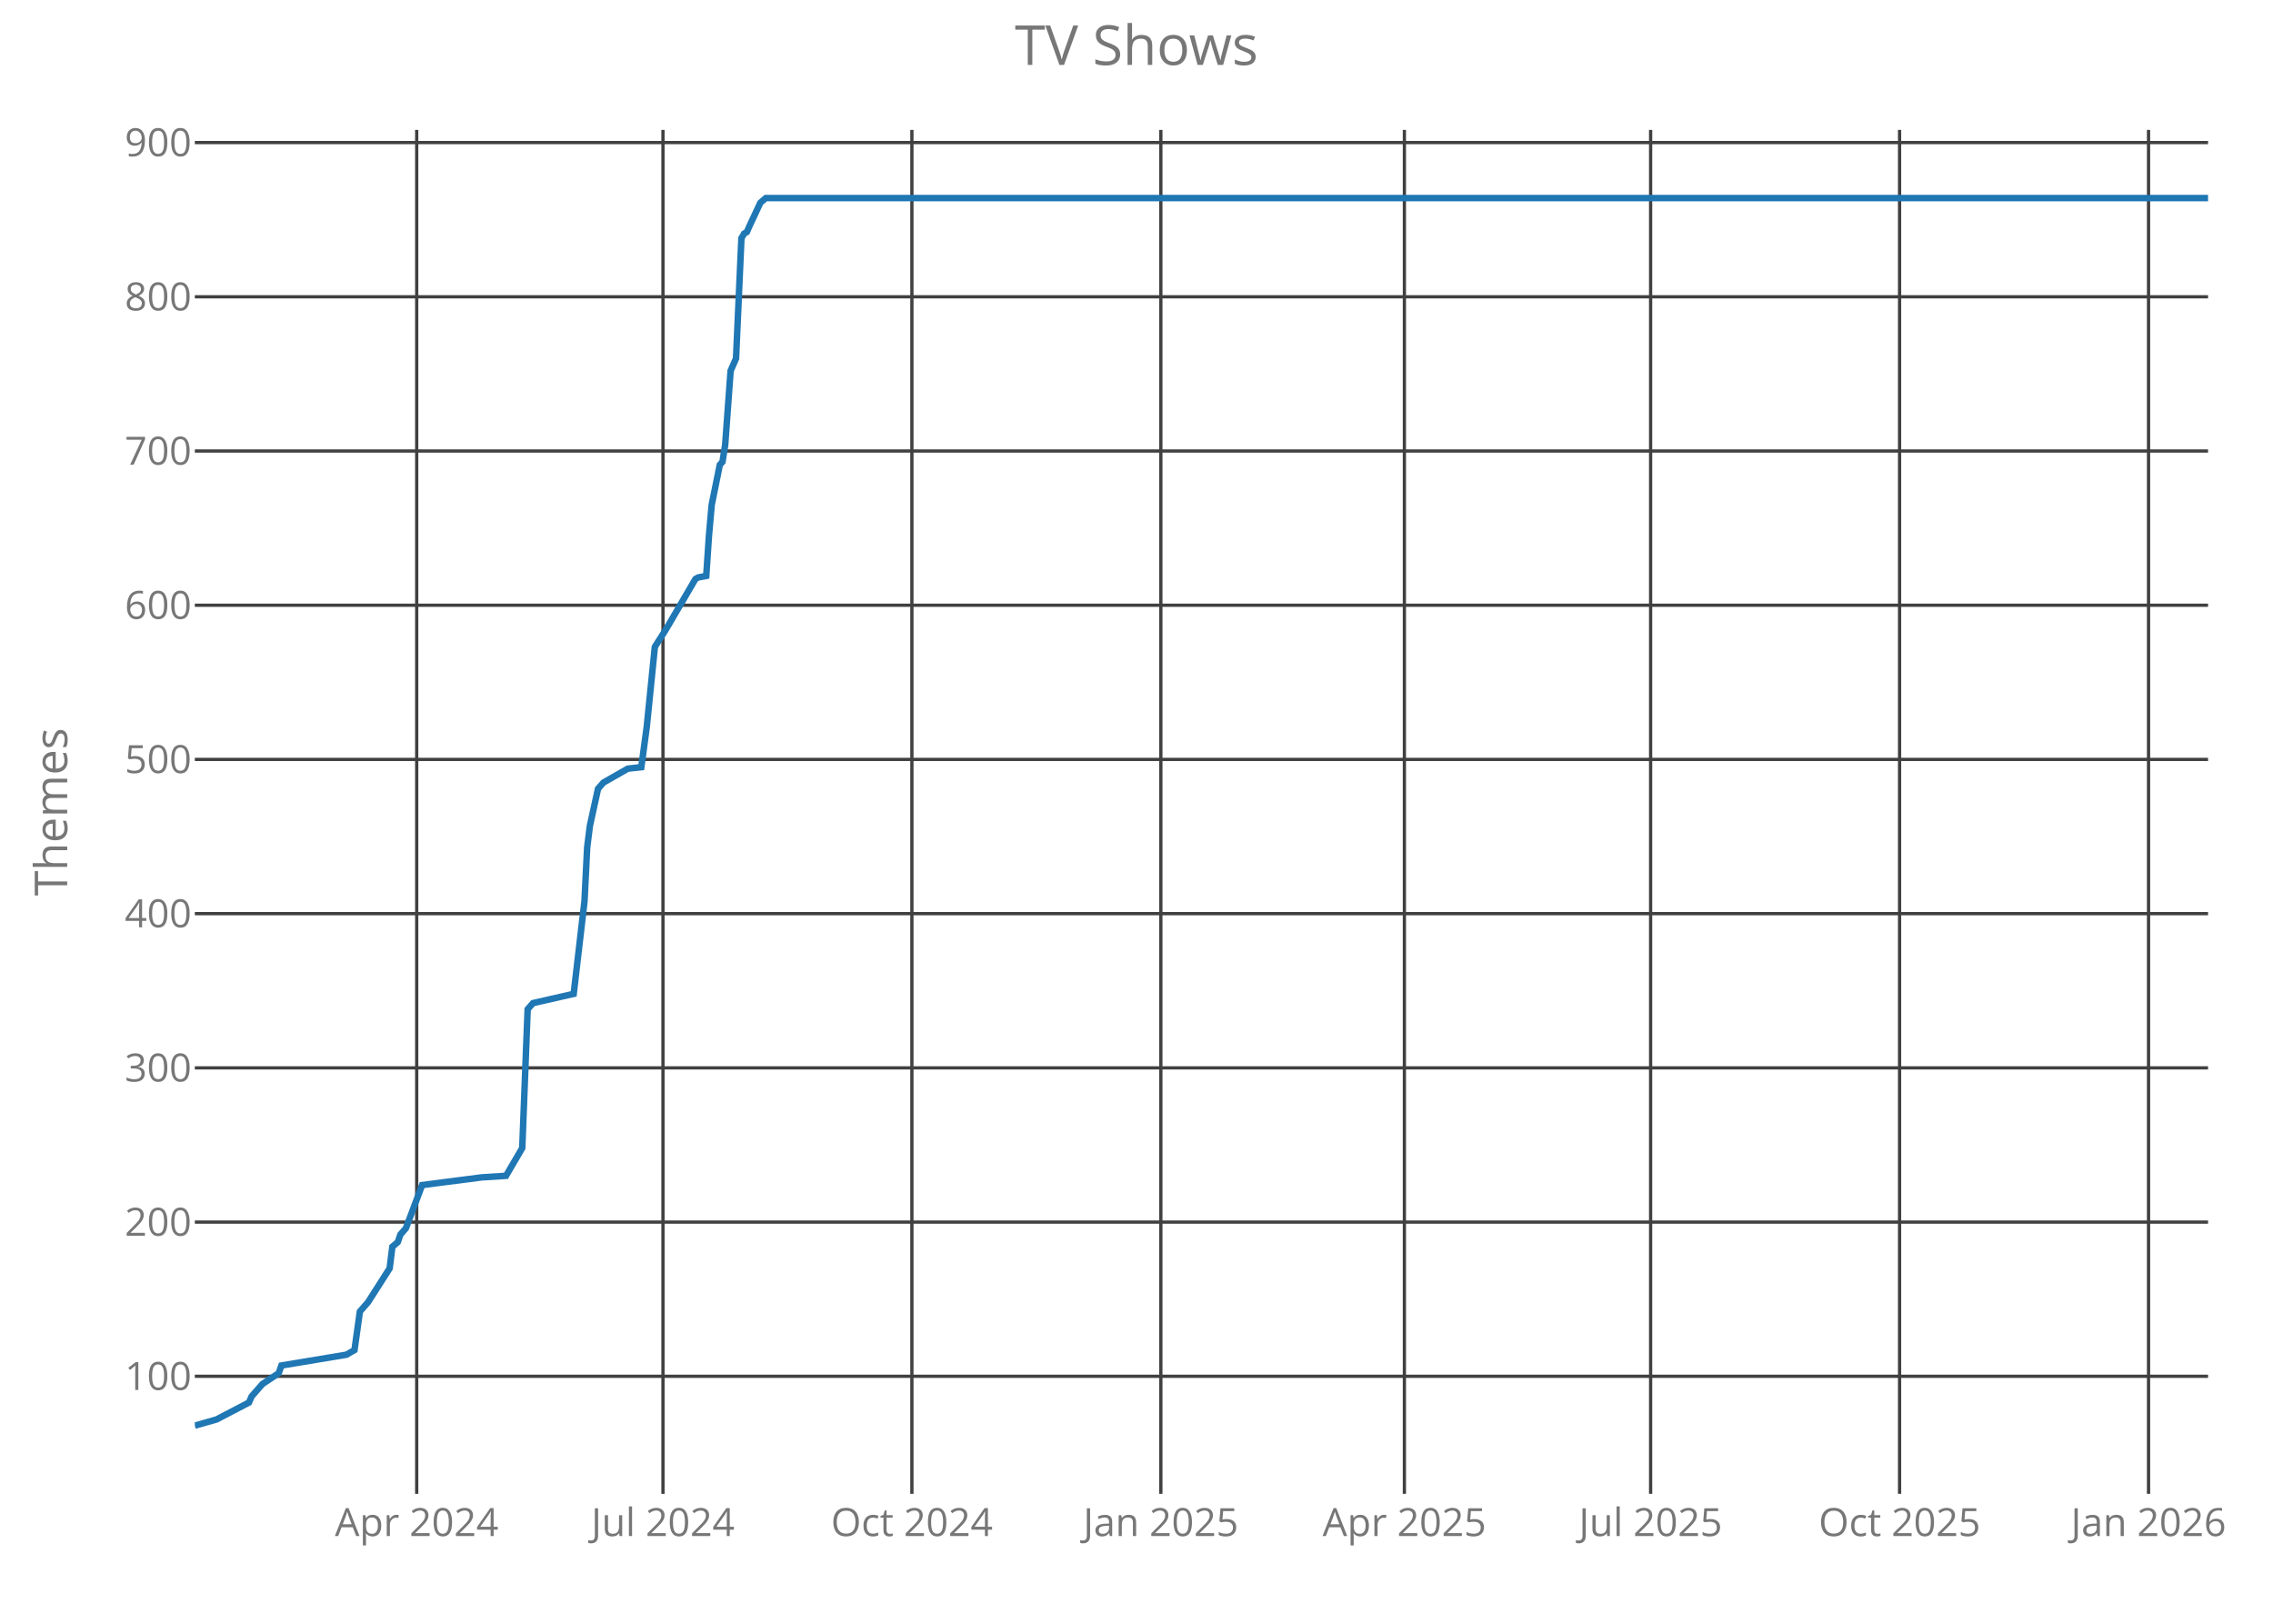
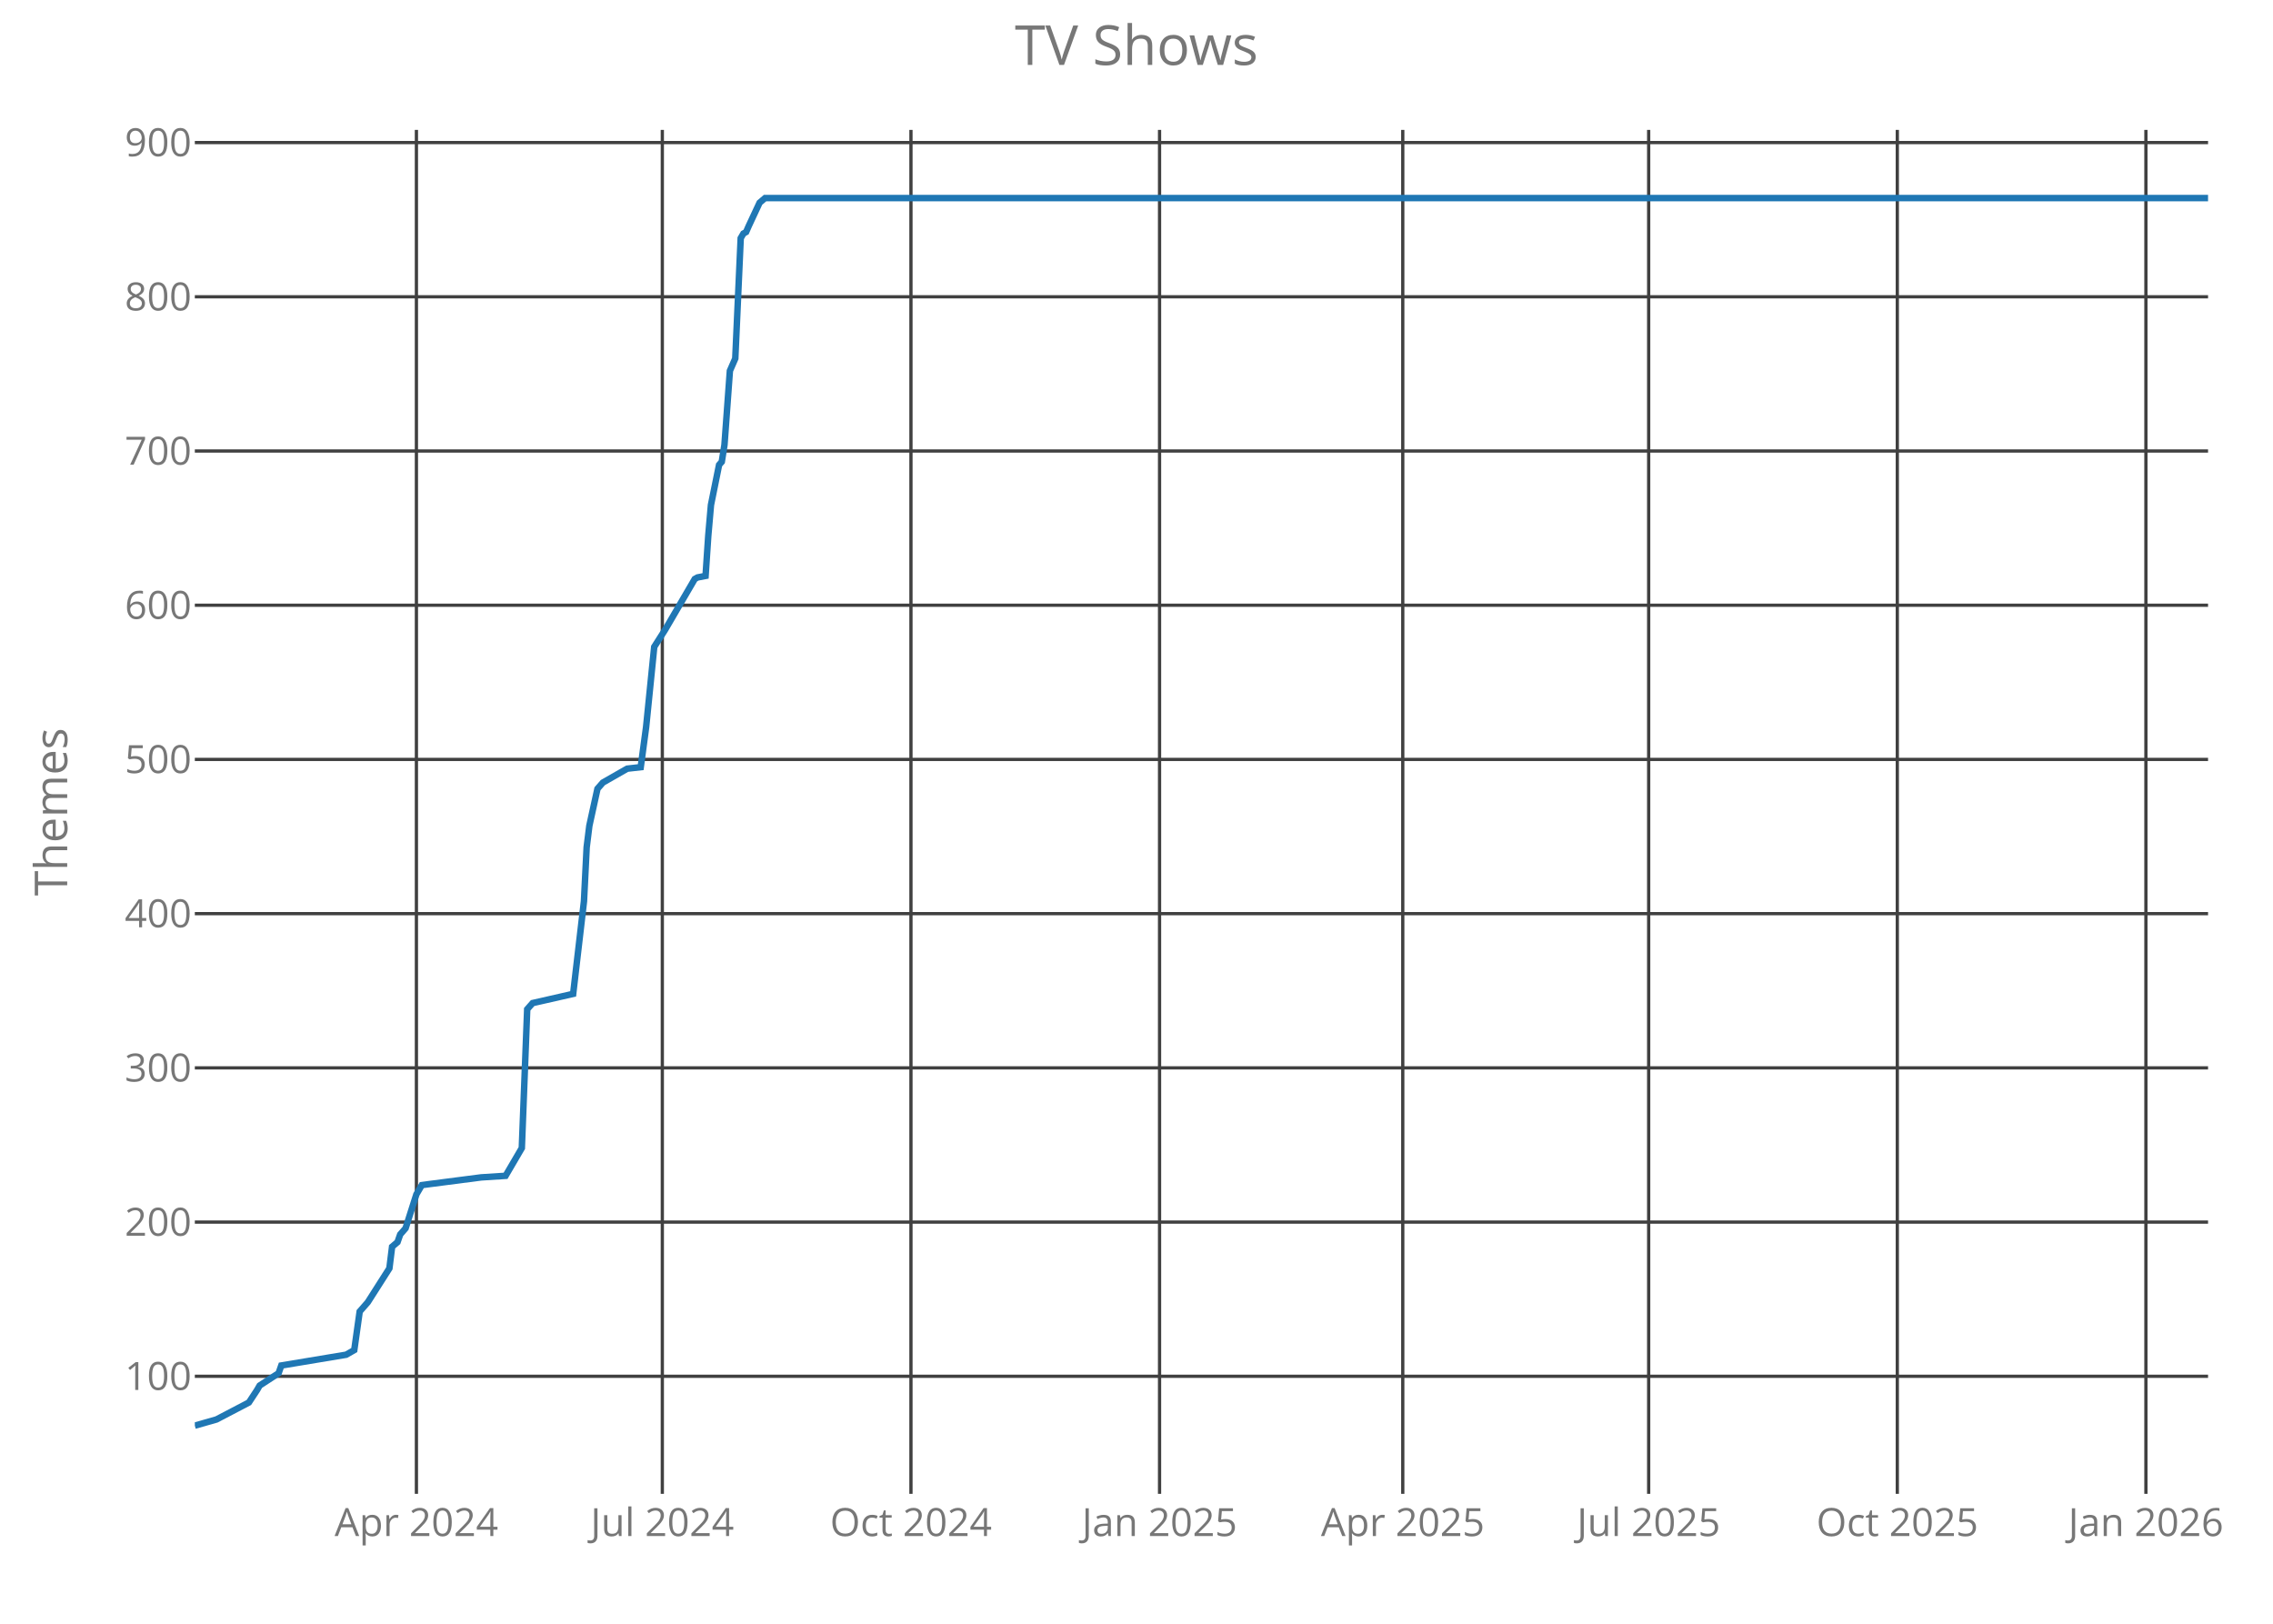
<svg xmlns="http://www.w3.org/2000/svg" class="main-svg" width="700" height="500" style="" viewBox="0 0 700 500">
  <rect x="0" y="0" width="700" height="500" style="fill: rgb(0, 0, 0); fill-opacity: 0;" />
-   <defs id="defs-8456a7">
+   <defs id="defs-0ee00d">
    <g class="clips">
-       <clipPath id="clip8456a7xyplot" class="plotclip">
+       <clipPath id="clip0ee00dxyplot" class="plotclip">
        <rect width="620" height="420" />
      </clipPath>
-       <clipPath class="axesclip" id="clip8456a7x">
+       <clipPath class="axesclip" id="clip0ee00dx">
        <rect x="60" y="0" width="620" height="500" />
      </clipPath>
-       <clipPath class="axesclip" id="clip8456a7y">
+       <clipPath class="axesclip" id="clip0ee00dy">
        <rect x="0" y="40" width="700" height="420" />
      </clipPath>
-       <clipPath class="axesclip" id="clip8456a7xy">
+       <clipPath class="axesclip" id="clip0ee00dxy">
        <rect x="60" y="40" width="620" height="420" />
      </clipPath>
    </g>
    <g class="gradients" />
  </defs>
  <g class="bglayer">
    <rect class="bg" x="60" y="40" width="620" height="420" style="fill: rgb(0, 0, 0); fill-opacity: 0; stroke-width: 0;" />
  </g>
  <g class="layer-below">
    <g class="imagelayer" />
    <g class="shapelayer" />
  </g>
  <g class="cartesianlayer">
    <g class="subplot xy">
      <g class="layer-subplot">
        <g class="shapelayer" />
        <g class="imagelayer" />
      </g>
      <g class="gridlayer">
        <g class="x">
-           <path class="xgrid crisp" transform="translate(128.33,0)" d="M0,40v420" style="stroke: rgb(64, 64, 64); stroke-opacity: 1; stroke-width: 1px;" />
-           <path class="xgrid crisp" transform="translate(204.17,0)" d="M0,40v420" style="stroke: rgb(64, 64, 64); stroke-opacity: 1; stroke-width: 1px;" />
-           <path class="xgrid crisp" transform="translate(280.83,0)" d="M0,40v420" style="stroke: rgb(64, 64, 64); stroke-opacity: 1; stroke-width: 1px;" />
-           <path class="xgrid crisp" transform="translate(357.5,0)" d="M0,40v420" style="stroke: rgb(64, 64, 64); stroke-opacity: 1; stroke-width: 1px;" />
-           <path class="xgrid crisp" transform="translate(432.5,0)" d="M0,40v420" style="stroke: rgb(64, 64, 64); stroke-opacity: 1; stroke-width: 1px;" />
-           <path class="xgrid crisp" transform="translate(508.33,0)" d="M0,40v420" style="stroke: rgb(64, 64, 64); stroke-opacity: 1; stroke-width: 1px;" />
-           <path class="xgrid crisp" transform="translate(585,0)" d="M0,40v420" style="stroke: rgb(64, 64, 64); stroke-opacity: 1; stroke-width: 1px;" />
-           <path class="xgrid crisp" transform="translate(661.67,0)" d="M0,40v420" style="stroke: rgb(64, 64, 64); stroke-opacity: 1; stroke-width: 1px;" />
+           <path class="xgrid crisp" transform="translate(128.24,0)" d="M0,40v420" style="stroke: rgb(64, 64, 64); stroke-opacity: 1; stroke-width: 1px;" />
+           <path class="xgrid crisp" transform="translate(203.97,0)" d="M0,40v420" style="stroke: rgb(64, 64, 64); stroke-opacity: 1; stroke-width: 1px;" />
+           <path class="xgrid crisp" transform="translate(280.54,0)" d="M0,40v420" style="stroke: rgb(64, 64, 64); stroke-opacity: 1; stroke-width: 1px;" />
+           <path class="xgrid crisp" transform="translate(357.1,0)" d="M0,40v420" style="stroke: rgb(64, 64, 64); stroke-opacity: 1; stroke-width: 1px;" />
+           <path class="xgrid crisp" transform="translate(432,0)" d="M0,40v420" style="stroke: rgb(64, 64, 64); stroke-opacity: 1; stroke-width: 1px;" />
+           <path class="xgrid crisp" transform="translate(507.73,0)" d="M0,40v420" style="stroke: rgb(64, 64, 64); stroke-opacity: 1; stroke-width: 1px;" />
+           <path class="xgrid crisp" transform="translate(584.3,0)" d="M0,40v420" style="stroke: rgb(64, 64, 64); stroke-opacity: 1; stroke-width: 1px;" />
+           <path class="xgrid crisp" transform="translate(660.86,0)" d="M0,40v420" style="stroke: rgb(64, 64, 64); stroke-opacity: 1; stroke-width: 1px;" />
        </g>
        <g class="y">
          <path class="ygrid crisp" transform="translate(0,423.8)" d="M60,0h620" style="stroke: rgb(64, 64, 64); stroke-opacity: 1; stroke-width: 1px;" />
          <path class="ygrid crisp" transform="translate(0,376.32)" d="M60,0h620" style="stroke: rgb(64, 64, 64); stroke-opacity: 1; stroke-width: 1px;" />
          <path class="ygrid crisp" transform="translate(0,328.83)" d="M60,0h620" style="stroke: rgb(64, 64, 64); stroke-opacity: 1; stroke-width: 1px;" />
          <path class="ygrid crisp" transform="translate(0,281.34)" d="M60,0h620" style="stroke: rgb(64, 64, 64); stroke-opacity: 1; stroke-width: 1px;" />
          <path class="ygrid crisp" transform="translate(0,233.85)" d="M60,0h620" style="stroke: rgb(64, 64, 64); stroke-opacity: 1; stroke-width: 1px;" />
          <path class="ygrid crisp" transform="translate(0,186.37)" d="M60,0h620" style="stroke: rgb(64, 64, 64); stroke-opacity: 1; stroke-width: 1px;" />
          <path class="ygrid crisp" transform="translate(0,138.88)" d="M60,0h620" style="stroke: rgb(64, 64, 64); stroke-opacity: 1; stroke-width: 1px;" />
          <path class="ygrid crisp" transform="translate(0,91.39)" d="M60,0h620" style="stroke: rgb(64, 64, 64); stroke-opacity: 1; stroke-width: 1px;" />
          <path class="ygrid crisp" transform="translate(0,43.9)" d="M60,0h620" style="stroke: rgb(64, 64, 64); stroke-opacity: 1; stroke-width: 1px;" />
        </g>
      </g>
      <g class="zerolinelayer" />
      <path class="xlines-below crisp" d="M0,0" style="fill: none;" />
      <path class="ylines-below crisp" d="M0,0" style="fill: none;" />
      <g class="overlines-below" />
      <g class="xaxislayer-below">
        <g class="xtick">
-           <text text-anchor="middle" x="0" y="473" transform="translate(128.33,0)" style="font-family: 'Open Sans'; font-size: 12px; fill: rgb(119, 119, 119); fill-opacity: 1; white-space: pre;">Apr 2024</text>
+           <text text-anchor="middle" x="0" y="473" transform="translate(128.24,0)" style="font-family: 'Open Sans'; font-size: 12px; fill: rgb(119, 119, 119); fill-opacity: 1; white-space: pre;">Apr 2024</text>
        </g>
        <g class="xtick">
-           <text text-anchor="middle" x="0" y="473" transform="translate(204.17,0)" style="font-family: 'Open Sans'; font-size: 12px; fill: rgb(119, 119, 119); fill-opacity: 1; white-space: pre;">Jul 2024</text>
+           <text text-anchor="middle" x="0" y="473" transform="translate(203.97,0)" style="font-family: 'Open Sans'; font-size: 12px; fill: rgb(119, 119, 119); fill-opacity: 1; white-space: pre;">Jul 2024</text>
        </g>
        <g class="xtick">
-           <text text-anchor="middle" x="0" y="473" transform="translate(280.83,0)" style="font-family: 'Open Sans'; font-size: 12px; fill: rgb(119, 119, 119); fill-opacity: 1; white-space: pre;">Oct 2024</text>
+           <text text-anchor="middle" x="0" y="473" transform="translate(280.54,0)" style="font-family: 'Open Sans'; font-size: 12px; fill: rgb(119, 119, 119); fill-opacity: 1; white-space: pre;">Oct 2024</text>
        </g>
        <g class="xtick">
-           <text text-anchor="middle" x="0" y="473" transform="translate(357.5,0)" style="font-family: 'Open Sans'; font-size: 12px; fill: rgb(119, 119, 119); fill-opacity: 1; white-space: pre;">Jan 2025</text>
+           <text text-anchor="middle" x="0" y="473" transform="translate(357.1,0)" style="font-family: 'Open Sans'; font-size: 12px; fill: rgb(119, 119, 119); fill-opacity: 1; white-space: pre;">Jan 2025</text>
        </g>
        <g class="xtick">
-           <text text-anchor="middle" x="0" y="473" transform="translate(432.5,0)" style="font-family: 'Open Sans'; font-size: 12px; fill: rgb(119, 119, 119); fill-opacity: 1; white-space: pre;">Apr 2025</text>
+           <text text-anchor="middle" x="0" y="473" transform="translate(432,0)" style="font-family: 'Open Sans'; font-size: 12px; fill: rgb(119, 119, 119); fill-opacity: 1; white-space: pre;">Apr 2025</text>
        </g>
        <g class="xtick">
-           <text text-anchor="middle" x="0" y="473" transform="translate(508.33,0)" style="font-family: 'Open Sans'; font-size: 12px; fill: rgb(119, 119, 119); fill-opacity: 1; white-space: pre;">Jul 2025</text>
+           <text text-anchor="middle" x="0" y="473" transform="translate(507.73,0)" style="font-family: 'Open Sans'; font-size: 12px; fill: rgb(119, 119, 119); fill-opacity: 1; white-space: pre;">Jul 2025</text>
        </g>
        <g class="xtick">
-           <text text-anchor="middle" x="0" y="473" transform="translate(585,0)" style="font-family: 'Open Sans'; font-size: 12px; fill: rgb(119, 119, 119); fill-opacity: 1; white-space: pre;">Oct 2025</text>
+           <text text-anchor="middle" x="0" y="473" transform="translate(584.3,0)" style="font-family: 'Open Sans'; font-size: 12px; fill: rgb(119, 119, 119); fill-opacity: 1; white-space: pre;">Oct 2025</text>
        </g>
        <g class="xtick">
-           <text text-anchor="middle" x="0" y="473" transform="translate(661.67,0)" style="font-family: 'Open Sans'; font-size: 12px; fill: rgb(119, 119, 119); fill-opacity: 1; white-space: pre;">Jan 2026</text>
+           <text text-anchor="middle" x="0" y="473" transform="translate(660.86,0)" style="font-family: 'Open Sans'; font-size: 12px; fill: rgb(119, 119, 119); fill-opacity: 1; white-space: pre;">Jan 2026</text>
        </g>
      </g>
      <g class="yaxislayer-below">
        <g class="ytick">
          <text text-anchor="end" x="59" y="4.2" transform="translate(0,423.8)" style="font-family: 'Open Sans'; font-size: 12px; fill: rgb(119, 119, 119); fill-opacity: 1; white-space: pre;">100</text>
        </g>
        <g class="ytick">
          <text text-anchor="end" x="59" y="4.2" transform="translate(0,376.32)" style="font-family: 'Open Sans'; font-size: 12px; fill: rgb(119, 119, 119); fill-opacity: 1; white-space: pre;">200</text>
        </g>
        <g class="ytick">
          <text text-anchor="end" x="59" y="4.2" transform="translate(0,328.83)" style="font-family: 'Open Sans'; font-size: 12px; fill: rgb(119, 119, 119); fill-opacity: 1; white-space: pre;">300</text>
        </g>
        <g class="ytick">
          <text text-anchor="end" x="59" y="4.2" transform="translate(0,281.34)" style="font-family: 'Open Sans'; font-size: 12px; fill: rgb(119, 119, 119); fill-opacity: 1; white-space: pre;">400</text>
        </g>
        <g class="ytick">
          <text text-anchor="end" x="59" y="4.2" transform="translate(0,233.85)" style="font-family: 'Open Sans'; font-size: 12px; fill: rgb(119, 119, 119); fill-opacity: 1; white-space: pre;">500</text>
        </g>
        <g class="ytick">
          <text text-anchor="end" x="59" y="4.2" transform="translate(0,186.37)" style="font-family: 'Open Sans'; font-size: 12px; fill: rgb(119, 119, 119); fill-opacity: 1; white-space: pre;">600</text>
        </g>
        <g class="ytick">
          <text text-anchor="end" x="59" y="4.2" transform="translate(0,138.88)" style="font-family: 'Open Sans'; font-size: 12px; fill: rgb(119, 119, 119); fill-opacity: 1; white-space: pre;">700</text>
        </g>
        <g class="ytick">
          <text text-anchor="end" x="59" y="4.2" transform="translate(0,91.39)" style="font-family: 'Open Sans'; font-size: 12px; fill: rgb(119, 119, 119); fill-opacity: 1; white-space: pre;">800</text>
        </g>
        <g class="ytick">
          <text text-anchor="end" x="59" y="4.2" transform="translate(0,43.9)" style="font-family: 'Open Sans'; font-size: 12px; fill: rgb(119, 119, 119); fill-opacity: 1; white-space: pre;">900</text>
        </g>
      </g>
      <g class="overaxes-below" />
-       <g class="plot" transform="translate(60,40)" clip-path="url('#clip8456a7xyplot')">
+       <g class="plot" transform="translate(60,40)" clip-path="url('#clip0ee00dxyplot')">
        <g class="scatterlayer mlayer">
-           <g class="trace scatter tracebee65a" style="stroke-miterlimit: 2; opacity: 1;">
+           <g class="trace scatter tracefbb527" style="stroke-miterlimit: 2; opacity: 1;">
            <g class="fills" />
            <g class="errorbars" />
            <g class="lines">
-               <path class="js-line" d="M0,399L6.67,397.1L16.67,391.88L17.5,389.98L19.17,388.08L20.83,386.18L25.83,382.85L26.67,380.48L46.67,377.16L49.17,375.73L50.83,363.86L53.33,361.01L60,350.56L60.83,343.91L62.5,342.49L63.33,340.12L65,338.22L70,324.92L88.33,322.55L95.83,322.07L100.83,313.52L102.5,270.78L103.33,269.83L104.17,268.88L116.67,266.04L120,237.54L120.83,220.92L121.67,214.27L124.17,202.88L125.83,200.98L133.33,196.7L137.5,196.23L139.17,183.88L141.67,159.19L145,153.96L154.17,138.29L155,137.82L157.5,137.34L158.33,125L159.17,115.5L161.67,103.15L162.5,102.2L163.33,96.98L165,74.19L166.67,70.39L168.33,33.35L169.17,31.92L170,31.45L170.83,29.55L174.17,22.42L175.83,21L620,21" style="vector-effect: non-scaling-stroke; fill: none; stroke: rgb(31, 119, 180); stroke-opacity: 1; stroke-width: 2px; opacity: 1;" />
+               <path class="js-line" d="M0,399L6.66,397.1L16.64,391.88L19.14,388.08L19.97,386.65L25.8,382.85L26.63,380.48L46.6,377.16L49.1,375.73L50.77,363.86L53.26,361.01L59.92,350.56L60.75,343.91L62.42,342.49L63.25,340.12L64.91,338.22L68.24,327.77L69.91,324.92L88.21,322.55L95.7,322.07L100.7,313.52L102.36,270.78L103.19,269.83L104.03,268.88L116.51,266.04L119.84,237.54L120.67,220.92L121.5,214.27L124,202.88L125.66,200.98L133.15,196.7L137.32,196.23L138.98,183.88L141.48,159.19L144.81,153.96L153.96,138.29L154.79,137.82L157.29,137.34L158.12,125L158.95,115.5L161.45,103.15L162.28,102.2L163.11,96.98L164.78,74.19L166.44,70.39L168.11,33.35L168.94,31.92L169.77,31.45L170.6,29.55L173.93,22.42L175.6,21L620,21" style="vector-effect: non-scaling-stroke; fill: none; stroke: rgb(31, 119, 180); stroke-opacity: 1; stroke-width: 2px; opacity: 1;" />
            </g>
            <g class="points" />
            <g class="text" />
          </g>
        </g>
      </g>
      <g class="overplot" />
      <path class="xlines-above" />
      <path class="ylines-above" />
      <g class="overlines-above" />
      <g class="xaxislayer-above" />
      <g class="yaxislayer-above" />
      <g class="overaxes-above" />
    </g>
  </g>
  <g class="polarlayer" />
  <g class="ternarylayer" />
  <g class="geolayer" />
  <g class="funnelarealayer" />
  <g class="pielayer" />
  <g class="treemaplayer" />
  <g class="sunburstlayer" />
  <g class="glimages" />
-   <defs id="topdefs-8456a7">
+   <defs id="topdefs-0ee00d">
    <g class="clips" />
  </defs>
  <g class="layer-above">
    <g class="imagelayer" />
    <g class="shapelayer" />
  </g>
  <g class="infolayer">
    <g class="g-gtitle">
      <text class="gtitle" x="350" y="20" text-anchor="middle" dy="0em" style="font-family: 'Open Sans'; font-size: 17px; fill: rgb(119, 119, 119); opacity: 1; font-weight: normal; white-space: pre;">TV Shows</text>
    </g>
    <g class="g-xtitle" />
    <g class="g-ytitle">
      <text class="ytitle" transform="rotate(-90,20.7,250)" x="20.7" y="250" text-anchor="middle" style="font-family: 'Open Sans'; font-size: 14px; fill: rgb(119, 119, 119); opacity: 1; font-weight: normal; white-space: pre;">Themes</text>
    </g>
  </g>
</svg>
